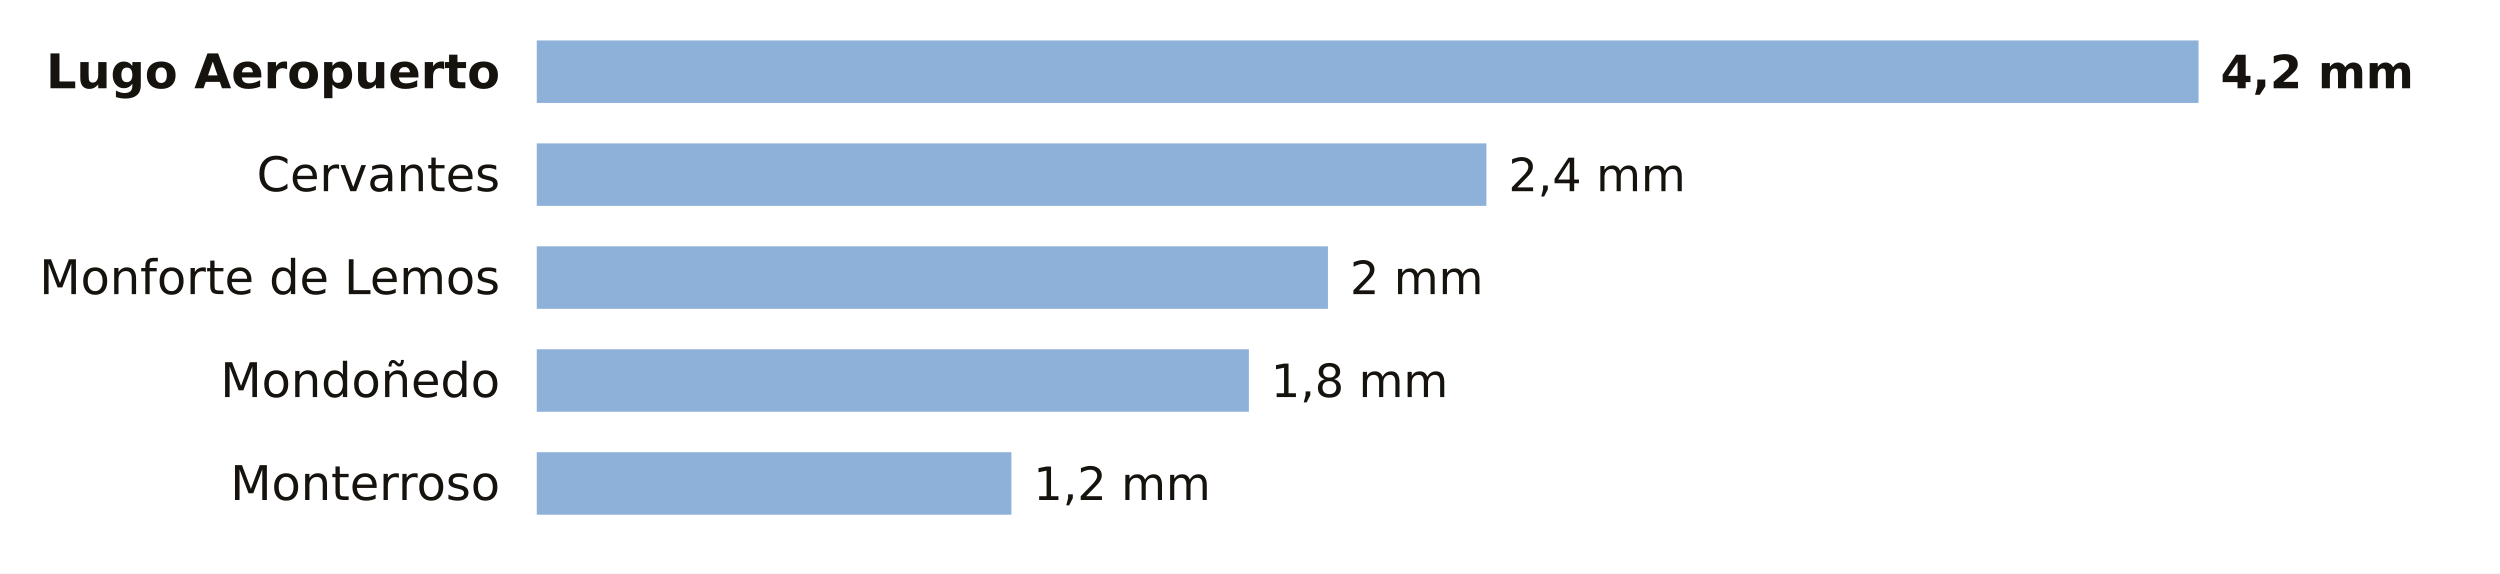
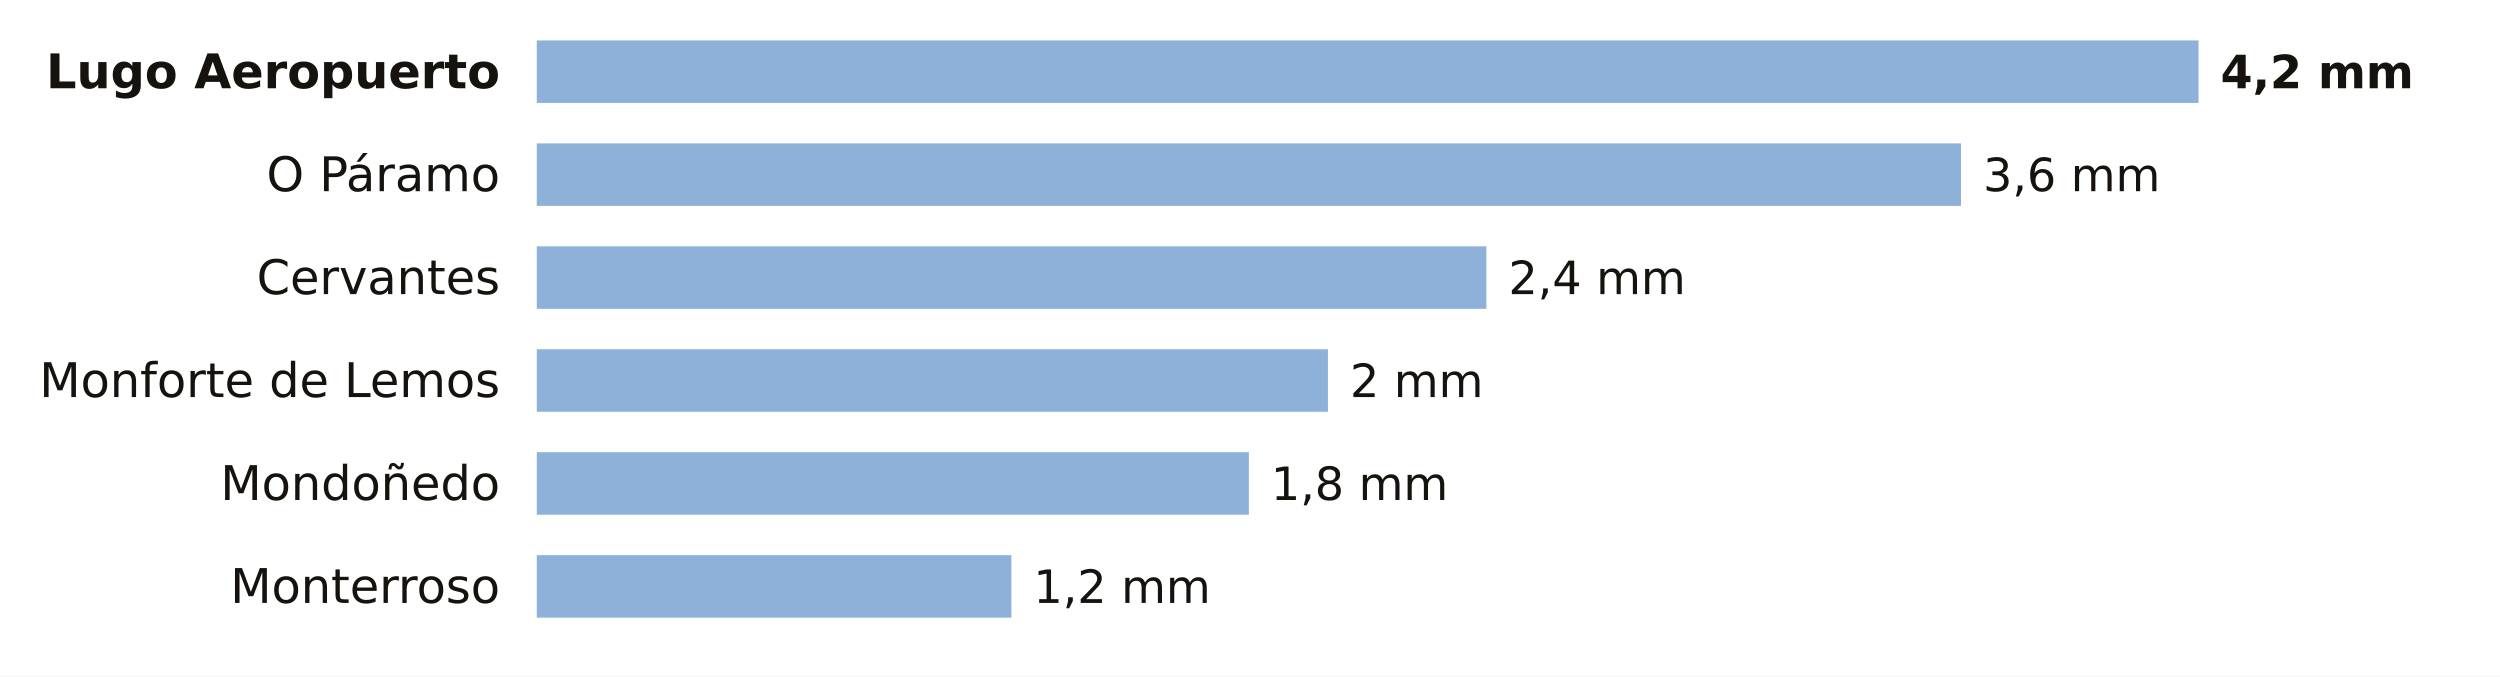
- <svg xmlns="http://www.w3.org/2000/svg" viewBox="0 0 680 156" width="680" height="156" role="img" aria-label="La lluvia de los últimos 7 días en las estaciones de AEMET de Lugo">
-   <rect width="680" height="156" fill="#FFFFFF" />
+ <svg xmlns="http://www.w3.org/2000/svg" viewBox="0 0 680 184" width="680" height="184" role="img" aria-label="La lluvia de los últimos 7 días en las estaciones de AEMET de Lugo">
+   <rect width="680" height="184" fill="#FFFFFF" />
  <text x="136.0" y="24.0" font-size="13" fill="#16130F" text-anchor="end" font-weight="600" font-family="Public Sans, DejaVu Sans, Arial, sans-serif">Lugo Aeropuerto</text>
  <rect x="146" y="11" width="452.0" height="17" fill="#8EB1DA" />
  <text x="604.0" y="24.0" font-size="12.5" fill="#16130F" text-anchor="start" font-weight="700" font-family="Public Sans, DejaVu Sans, Arial, sans-serif">4,2 mm</text>
-   <text x="136.0" y="52.0" font-size="13" fill="#16130F" text-anchor="end" font-weight="400" font-family="Public Sans, DejaVu Sans, Arial, sans-serif">Cervantes</text>
-   <rect x="146" y="39" width="258.3" height="17" fill="#8EB1DA" />
-   <text x="410.3" y="52.0" font-size="12.5" fill="#16130F" text-anchor="start" font-weight="500" font-family="Public Sans, DejaVu Sans, Arial, sans-serif">2,4 mm</text>
-   <text x="136.0" y="80.0" font-size="13" fill="#16130F" text-anchor="end" font-weight="400" font-family="Public Sans, DejaVu Sans, Arial, sans-serif">Monforte de Lemos</text>
-   <rect x="146" y="67" width="215.2" height="17" fill="#8EB1DA" />
-   <text x="367.2" y="80.0" font-size="12.5" fill="#16130F" text-anchor="start" font-weight="500" font-family="Public Sans, DejaVu Sans, Arial, sans-serif">2 mm</text>
-   <text x="136.0" y="108.0" font-size="13" fill="#16130F" text-anchor="end" font-weight="400" font-family="Public Sans, DejaVu Sans, Arial, sans-serif">Mondoñedo</text>
-   <rect x="146" y="95" width="193.7" height="17" fill="#8EB1DA" />
-   <text x="345.7" y="108.0" font-size="12.5" fill="#16130F" text-anchor="start" font-weight="500" font-family="Public Sans, DejaVu Sans, Arial, sans-serif">1,8 mm</text>
-   <text x="136.0" y="136.0" font-size="13" fill="#16130F" text-anchor="end" font-weight="400" font-family="Public Sans, DejaVu Sans, Arial, sans-serif">Monterroso</text>
-   <rect x="146" y="123" width="129.1" height="17" fill="#8EB1DA" />
-   <text x="281.1" y="136.0" font-size="12.5" fill="#16130F" text-anchor="start" font-weight="500" font-family="Public Sans, DejaVu Sans, Arial, sans-serif">1,2 mm</text>
+   <text x="136.0" y="52.0" font-size="13" fill="#16130F" text-anchor="end" font-weight="400" font-family="Public Sans, DejaVu Sans, Arial, sans-serif">O Páramo</text>
+   <rect x="146" y="39" width="387.4" height="17" fill="#8EB1DA" />
+   <text x="539.4" y="52.0" font-size="12.5" fill="#16130F" text-anchor="start" font-weight="500" font-family="Public Sans, DejaVu Sans, Arial, sans-serif">3,6 mm</text>
+   <text x="136.0" y="80.0" font-size="13" fill="#16130F" text-anchor="end" font-weight="400" font-family="Public Sans, DejaVu Sans, Arial, sans-serif">Cervantes</text>
+   <rect x="146" y="67" width="258.3" height="17" fill="#8EB1DA" />
+   <text x="410.3" y="80.0" font-size="12.5" fill="#16130F" text-anchor="start" font-weight="500" font-family="Public Sans, DejaVu Sans, Arial, sans-serif">2,4 mm</text>
+   <text x="136.0" y="108.0" font-size="13" fill="#16130F" text-anchor="end" font-weight="400" font-family="Public Sans, DejaVu Sans, Arial, sans-serif">Monforte de Lemos</text>
+   <rect x="146" y="95" width="215.2" height="17" fill="#8EB1DA" />
+   <text x="367.2" y="108.0" font-size="12.5" fill="#16130F" text-anchor="start" font-weight="500" font-family="Public Sans, DejaVu Sans, Arial, sans-serif">2 mm</text>
+   <text x="136.0" y="136.0" font-size="13" fill="#16130F" text-anchor="end" font-weight="400" font-family="Public Sans, DejaVu Sans, Arial, sans-serif">Mondoñedo</text>
+   <rect x="146" y="123" width="193.7" height="17" fill="#8EB1DA" />
+   <text x="345.7" y="136.0" font-size="12.5" fill="#16130F" text-anchor="start" font-weight="500" font-family="Public Sans, DejaVu Sans, Arial, sans-serif">1,8 mm</text>
+   <text x="136.0" y="164.0" font-size="13" fill="#16130F" text-anchor="end" font-weight="400" font-family="Public Sans, DejaVu Sans, Arial, sans-serif">Monterroso</text>
+   <rect x="146" y="151" width="129.1" height="17" fill="#8EB1DA" />
+   <text x="281.1" y="164.0" font-size="12.5" fill="#16130F" text-anchor="start" font-weight="500" font-family="Public Sans, DejaVu Sans, Arial, sans-serif">1,2 mm</text>
</svg>
